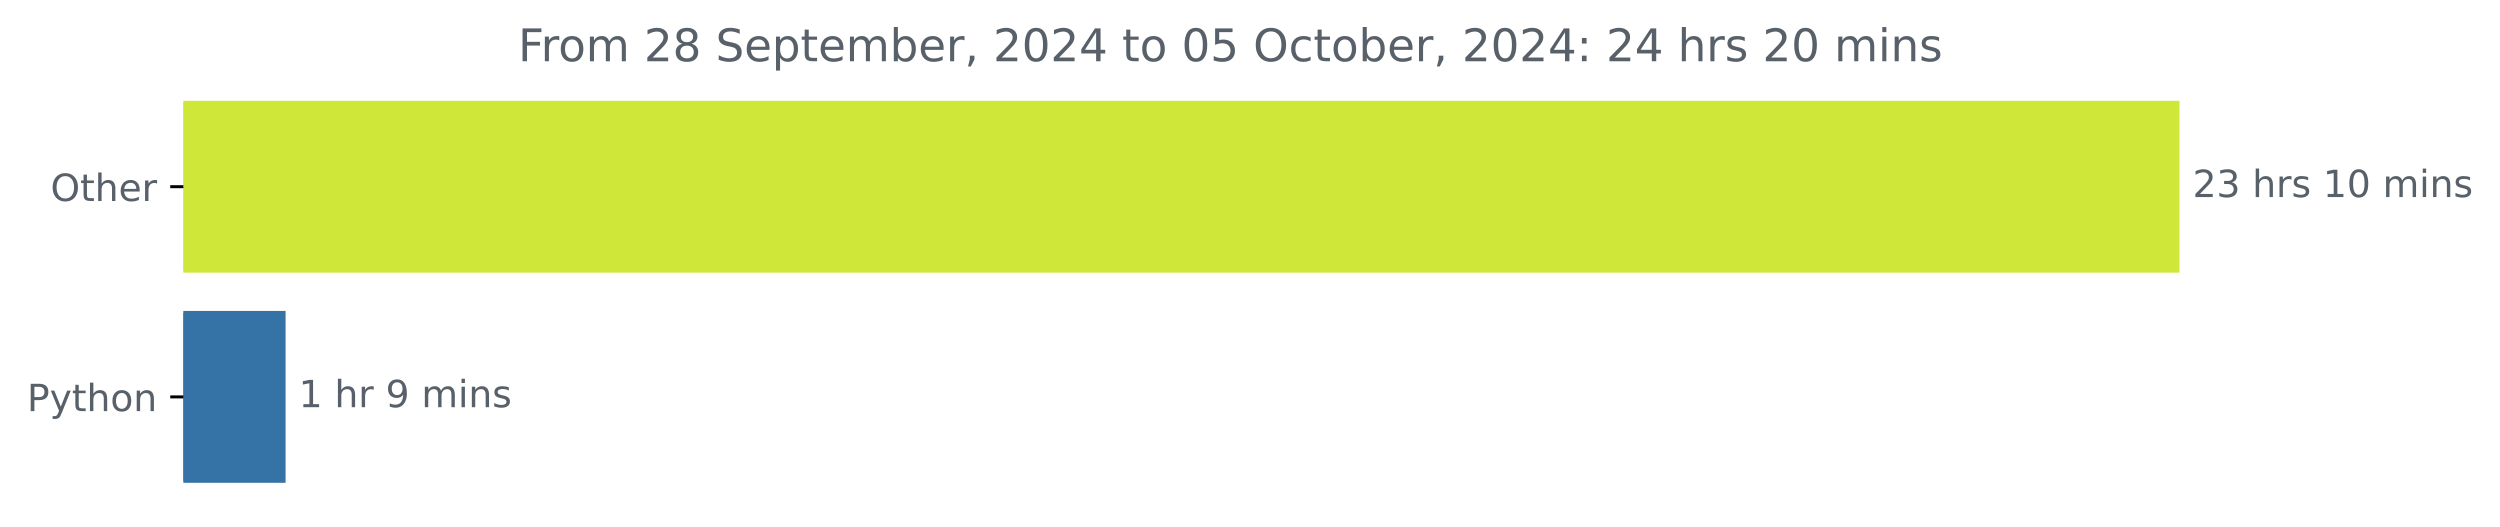
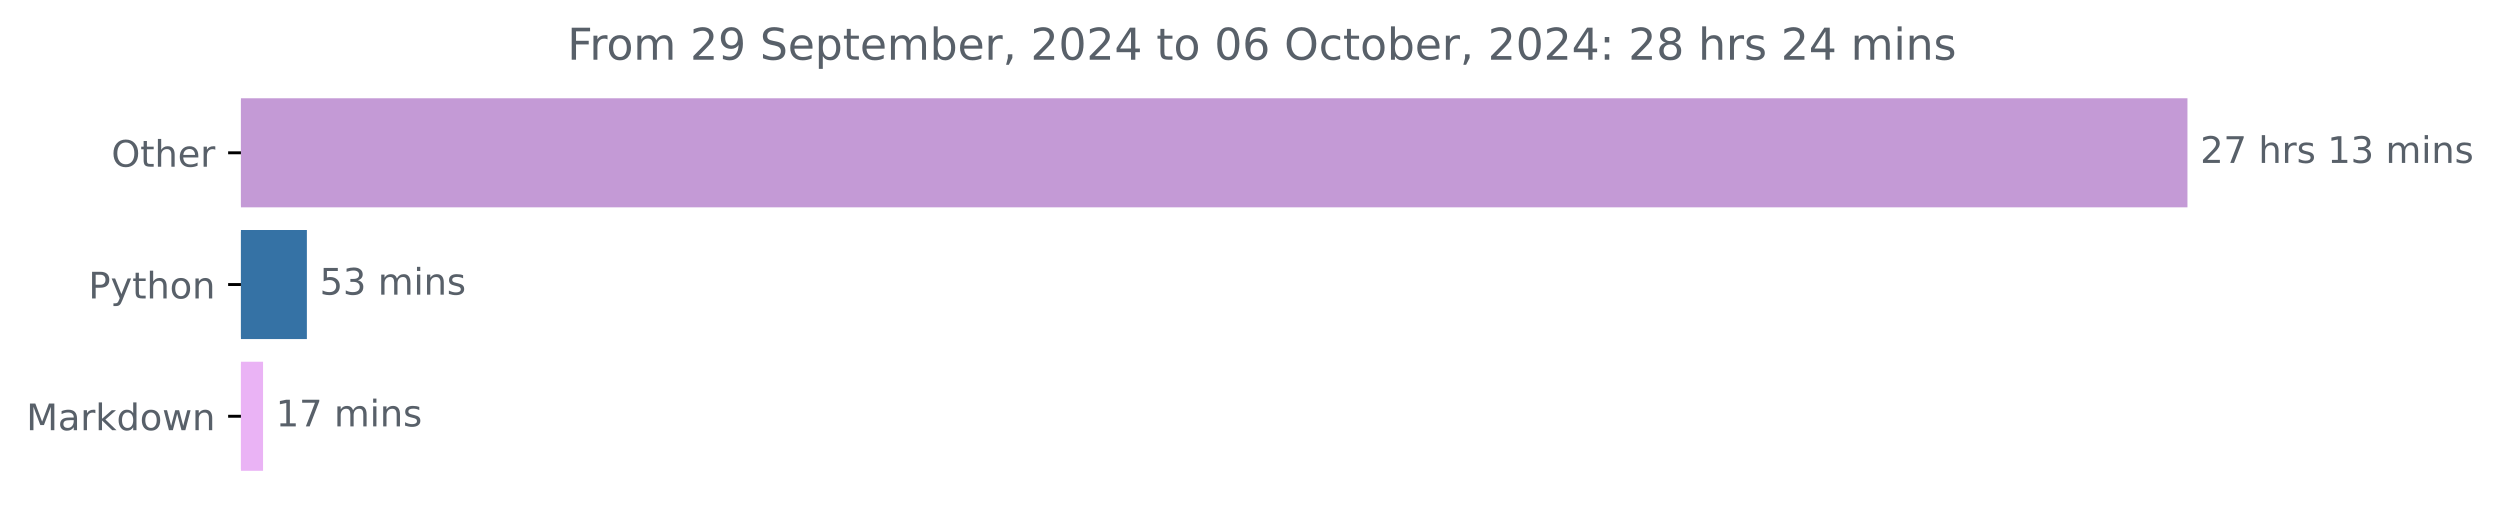
- <svg xmlns="http://www.w3.org/2000/svg" xmlns:xlink="http://www.w3.org/1999/xlink" width="666.199pt" height="140.398pt" viewBox="0 0 666.199 140.398" version="1.1">
+ <svg xmlns="http://www.w3.org/2000/svg" xmlns:xlink="http://www.w3.org/1999/xlink" width="683.177pt" height="140.398pt" viewBox="0 0 683.177 140.398" version="1.1">
  <defs>
    <style type="text/css">*{stroke-linejoin: round; stroke-linecap: butt}</style>
  </defs>
  <g id="figure_1">
    <g id="patch_1">
-       <path d="M 0 140.398  L 666.199 140.398  L 666.199 0  L 0 0  L 0 140.398  z " style="fill: none" />
+       <path d="M 0 140.398  L 683.177 140.398  L 683.177 0  L 0 0  L 0 140.398  z " style="fill: none" />
    </g>
    <g id="axes_1">
      <g id="patch_2">
-         <path d="M 48.862 27.358  L 580.291 27.358  L 580.291 72.158  L 48.862 72.158  z " clip-path="url(#pf9b418ee7a)" style="fill: #cee739; stroke: #cee739; stroke-linejoin: miter" />
+         <path d="M 65.841 27.358  L 597.269 27.358  L 597.269 56.158  L 65.841 56.158  z " clip-path="url(#p679dbd8109)" style="fill: #c49ad6; stroke: #c49ad6; stroke-linejoin: miter" />
      </g>
      <g id="patch_3">
-         <path d="M 48.862 83.358  L 75.599 83.358  L 75.599 128.158  L 48.862 128.158  z " clip-path="url(#pf9b418ee7a)" style="fill: #3572a5; stroke: #3572a5; stroke-linejoin: miter" />
+         <path d="M 65.841 63.358  L 83.363 63.358  L 83.363 92.158  L 65.841 92.158  z " clip-path="url(#p679dbd8109)" style="fill: #3572a5; stroke: #3572a5; stroke-linejoin: miter" />
+       </g>
+       <g id="patch_4">
+         <path d="M 65.841 99.358  L 71.386 99.358  L 71.386 128.158  L 65.841 128.158  z " clip-path="url(#p679dbd8109)" style="fill: #eab3f5; stroke: #eab3f5; stroke-linejoin: miter" />
      </g>
      <g id="matplotlib.axis_1" />
      <g id="matplotlib.axis_2">
        <g id="ytick_1">
          <g id="line2d_1">
            <defs>
-               <path id="m1e86b71a7e" d="M 0 0  L -3.5 0  " style="stroke: #000000; stroke-width: 0.8" />
+               <path id="mf8046a92b7" d="M 0 0  L -3.5 0  " style="stroke: #000000; stroke-width: 0.8" />
            </defs>
            <g>
-               <use xlink:href="#m1e86b71a7e" x="48.862" y="49.758" style="stroke: #000000; stroke-width: 0.8" />
+               <use xlink:href="#mf8046a92b7" x="65.841" y="41.758" style="stroke: #000000; stroke-width: 0.8" />
            </g>
          </g>
          <g id="text_1">
-             <g style="fill: #586069" transform="translate(13.46875 53.55734) scale(0.1 -0.1)">
+             <g style="fill: #586069" transform="translate(30.44687 45.55734) scale(0.1 -0.1)">
              <defs>
                <path id="DejaVuSans-4f" d="M 2522 4238  Q 1834 4238 1429 3725  Q 1025 3213 1025 2328  Q 1025 1447 1429 934  Q 1834 422 2522 422  Q 3209 422 3611 934  Q 4013 1447 4013 2328  Q 4013 3213 3611 3725  Q 3209 4238 2522 4238  z M 2522 4750  Q 3503 4750 4090 4092  Q 4678 3434 4678 2328  Q 4678 1225 4090 567  Q 3503 -91 2522 -91  Q 1538 -91 948 565  Q 359 1222 359 2328  Q 359 3434 948 4092  Q 1538 4750 2522 4750  z " transform="scale(0.015625)" />
                <path id="DejaVuSans-74" d="M 1172 4494  L 1172 3500  L 2356 3500  L 2356 3053  L 1172 3053  L 1172 1153  Q 1172 725 1289 603  Q 1406 481 1766 481  L 2356 481  L 2356 0  L 1766 0  Q 1100 0 847 248  Q 594 497 594 1153  L 594 3053  L 172 3053  L 172 3500  L 594 3500  L 594 4494  L 1172 4494  z " transform="scale(0.015625)" />
                <path id="DejaVuSans-68" d="M 3513 2113  L 3513 0  L 2938 0  L 2938 2094  Q 2938 2591 2744 2837  Q 2550 3084 2163 3084  Q 1697 3084 1428 2787  Q 1159 2491 1159 1978  L 1159 0  L 581 0  L 581 4863  L 1159 4863  L 1159 2956  Q 1366 3272 1645 3428  Q 1925 3584 2291 3584  Q 2894 3584 3203 3211  Q 3513 2838 3513 2113  z " transform="scale(0.015625)" />
                <path id="DejaVuSans-65" d="M 3597 1894  L 3597 1613  L 953 1613  Q 991 1019 1311 708  Q 1631 397 2203 397  Q 2534 397 2845 478  Q 3156 559 3463 722  L 3463 178  Q 3153 47 2828 -22  Q 2503 -91 2169 -91  Q 1331 -91 842 396  Q 353 884 353 1716  Q 353 2575 817 3079  Q 1281 3584 2069 3584  Q 2775 3584 3186 3129  Q 3597 2675 3597 1894  z M 3022 2063  Q 3016 2534 2758 2815  Q 2500 3097 2075 3097  Q 1594 3097 1305 2825  Q 1016 2553 972 2059  L 3022 2063  z " transform="scale(0.015625)" />
                <path id="DejaVuSans-72" d="M 2631 2963  Q 2534 3019 2420 3045  Q 2306 3072 2169 3072  Q 1681 3072 1420 2755  Q 1159 2438 1159 1844  L 1159 0  L 581 0  L 581 3500  L 1159 3500  L 1159 2956  Q 1341 3275 1631 3429  Q 1922 3584 2338 3584  Q 2397 3584 2469 3576  Q 2541 3569 2628 3553  L 2631 2963  z " transform="scale(0.015625)" />
              </defs>
              <use xlink:href="#DejaVuSans-4f" />
              <use xlink:href="#DejaVuSans-74" x="78.711" />
              <use xlink:href="#DejaVuSans-68" x="117.92" />
              <use xlink:href="#DejaVuSans-65" x="181.299" />
              <use xlink:href="#DejaVuSans-72" x="242.822" />
            </g>
          </g>
        </g>
        <g id="ytick_2">
          <g id="line2d_2">
            <g>
-               <use xlink:href="#m1e86b71a7e" x="48.862" y="105.758" style="stroke: #000000; stroke-width: 0.8" />
+               <use xlink:href="#mf8046a92b7" x="65.841" y="77.758" style="stroke: #000000; stroke-width: 0.8" />
            </g>
          </g>
          <g id="text_2">
-             <g style="fill: #586069" transform="translate(7.2 109.5573) scale(0.1 -0.1)">
+             <g style="fill: #586069" transform="translate(24.17813 81.55734) scale(0.1 -0.1)">
              <defs>
                <path id="DejaVuSans-50" d="M 1259 4147  L 1259 2394  L 2053 2394  Q 2494 2394 2734 2622  Q 2975 2850 2975 3272  Q 2975 3691 2734 3919  Q 2494 4147 2053 4147  L 1259 4147  z M 628 4666  L 2053 4666  Q 2838 4666 3239 4311  Q 3641 3956 3641 3272  Q 3641 2581 3239 2228  Q 2838 1875 2053 1875  L 1259 1875  L 1259 0  L 628 0  L 628 4666  z " transform="scale(0.015625)" />
                <path id="DejaVuSans-79" d="M 2059 -325  Q 1816 -950 1584 -1140  Q 1353 -1331 966 -1331  L 506 -1331  L 506 -850  L 844 -850  Q 1081 -850 1212 -737  Q 1344 -625 1503 -206  L 1606 56  L 191 3500  L 800 3500  L 1894 763  L 2988 3500  L 3597 3500  L 2059 -325  z " transform="scale(0.015625)" />
                <path id="DejaVuSans-6f" d="M 1959 3097  Q 1497 3097 1228 2736  Q 959 2375 959 1747  Q 959 1119 1226 758  Q 1494 397 1959 397  Q 2419 397 2687 759  Q 2956 1122 2956 1747  Q 2956 2369 2687 2733  Q 2419 3097 1959 3097  z M 1959 3584  Q 2709 3584 3137 3096  Q 3566 2609 3566 1747  Q 3566 888 3137 398  Q 2709 -91 1959 -91  Q 1206 -91 779 398  Q 353 888 353 1747  Q 353 2609 779 3096  Q 1206 3584 1959 3584  z " transform="scale(0.015625)" />
                <path id="DejaVuSans-6e" d="M 3513 2113  L 3513 0  L 2938 0  L 2938 2094  Q 2938 2591 2744 2837  Q 2550 3084 2163 3084  Q 1697 3084 1428 2787  Q 1159 2491 1159 1978  L 1159 0  L 581 0  L 581 3500  L 1159 3500  L 1159 2956  Q 1366 3272 1645 3428  Q 1925 3584 2291 3584  Q 2894 3584 3203 3211  Q 3513 2838 3513 2113  z " transform="scale(0.015625)" />
              </defs>
              <use xlink:href="#DejaVuSans-50" />
              <use xlink:href="#DejaVuSans-79" x="60.303" />
              <use xlink:href="#DejaVuSans-74" x="119.482" />
              <use xlink:href="#DejaVuSans-68" x="158.691" />
              <use xlink:href="#DejaVuSans-6f" x="222.07" />
              <use xlink:href="#DejaVuSans-6e" x="283.252" />
            </g>
          </g>
        </g>
-       </g>
-       <g id="text_3">
-         <g style="fill: #586069" transform="translate(584.2911 52.5175) scale(0.1 -0.1)">
+         <g id="ytick_3">
+           <g id="line2d_3">
+             <g>
+               <use xlink:href="#mf8046a92b7" x="65.841" y="113.758" style="stroke: #000000; stroke-width: 0.8" />
+             </g>
+           </g>
+           <g id="text_3">
+             <g style="fill: #586069" transform="translate(7.2 117.5573) scale(0.1 -0.1)">
+               <defs>
+                 <path id="DejaVuSans-4d" d="M 628 4666  L 1569 4666  L 2759 1491  L 3956 4666  L 4897 4666  L 4897 0  L 4281 0  L 4281 4097  L 3078 897  L 2444 897  L 1241 4097  L 1241 0  L 628 0  L 628 4666  z " transform="scale(0.015625)" />
+                 <path id="DejaVuSans-61" d="M 2194 1759  Q 1497 1759 1228 1600  Q 959 1441 959 1056  Q 959 750 1161 570  Q 1363 391 1709 391  Q 2188 391 2477 730  Q 2766 1069 2766 1631  L 2766 1759  L 2194 1759  z M 3341 1997  L 3341 0  L 2766 0  L 2766 531  Q 2569 213 2275 61  Q 1981 -91 1556 -91  Q 1019 -91 701 211  Q 384 513 384 1019  Q 384 1609 779 1909  Q 1175 2209 1959 2209  L 2766 2209  L 2766 2266  Q 2766 2663 2505 2880  Q 2244 3097 1772 3097  Q 1472 3097 1187 3025  Q 903 2953 641 2809  L 641 3341  Q 956 3463 1253 3523  Q 1550 3584 1831 3584  Q 2591 3584 2966 3190  Q 3341 2797 3341 1997  z " transform="scale(0.015625)" />
+                 <path id="DejaVuSans-6b" d="M 581 4863  L 1159 4863  L 1159 1991  L 2875 3500  L 3609 3500  L 1753 1863  L 3688 0  L 2938 0  L 1159 1709  L 1159 0  L 581 0  L 581 4863  z " transform="scale(0.015625)" />
+                 <path id="DejaVuSans-64" d="M 2906 2969  L 2906 4863  L 3481 4863  L 3481 0  L 2906 0  L 2906 525  Q 2725 213 2448 61  Q 2172 -91 1784 -91  Q 1150 -91 751 415  Q 353 922 353 1747  Q 353 2572 751 3078  Q 1150 3584 1784 3584  Q 2172 3584 2448 3432  Q 2725 3281 2906 2969  z M 947 1747  Q 947 1113 1208 752  Q 1469 391 1925 391  Q 2381 391 2643 752  Q 2906 1113 2906 1747  Q 2906 2381 2643 2742  Q 2381 3103 1925 3103  Q 1469 3103 1208 2742  Q 947 2381 947 1747  z " transform="scale(0.015625)" />
+                 <path id="DejaVuSans-77" d="M 269 3500  L 844 3500  L 1563 769  L 2278 3500  L 2956 3500  L 3675 769  L 4391 3500  L 4966 3500  L 4050 0  L 3372 0  L 2619 2869  L 1863 0  L 1184 0  L 269 3500  z " transform="scale(0.015625)" />
+               </defs>
+               <use xlink:href="#DejaVuSans-4d" />
+               <use xlink:href="#DejaVuSans-61" x="86.279" />
+               <use xlink:href="#DejaVuSans-72" x="147.559" />
+               <use xlink:href="#DejaVuSans-6b" x="188.672" />
+               <use xlink:href="#DejaVuSans-64" x="246.582" />
+               <use xlink:href="#DejaVuSans-6f" x="310.059" />
+               <use xlink:href="#DejaVuSans-77" x="371.24" />
+               <use xlink:href="#DejaVuSans-6e" x="453.027" />
+             </g>
+           </g>
+         </g>
+       </g>
+       <g id="text_4">
+         <g style="fill: #586069" transform="translate(601.2692 44.5175) scale(0.1 -0.1)">
          <defs>
            <path id="DejaVuSans-32" d="M 1228 531  L 3431 531  L 3431 0  L 469 0  L 469 531  Q 828 903 1448 1529  Q 2069 2156 2228 2338  Q 2531 2678 2651 2914  Q 2772 3150 2772 3378  Q 2772 3750 2511 3984  Q 2250 4219 1831 4219  Q 1534 4219 1204 4116  Q 875 4013 500 3803  L 500 4441  Q 881 4594 1212 4672  Q 1544 4750 1819 4750  Q 2544 4750 2975 4387  Q 3406 4025 3406 3419  Q 3406 3131 3298 2873  Q 3191 2616 2906 2266  Q 2828 2175 2409 1742  Q 1991 1309 1228 531  z " transform="scale(0.015625)" />
-             <path id="DejaVuSans-33" d="M 2597 2516  Q 3050 2419 3304 2112  Q 3559 1806 3559 1356  Q 3559 666 3084 287  Q 2609 -91 1734 -91  Q 1441 -91 1130 -33  Q 819 25 488 141  L 488 750  Q 750 597 1062 519  Q 1375 441 1716 441  Q 2309 441 2620 675  Q 2931 909 2931 1356  Q 2931 1769 2642 2001  Q 2353 2234 1838 2234  L 1294 2234  L 1294 2753  L 1863 2753  Q 2328 2753 2575 2939  Q 2822 3125 2822 3475  Q 2822 3834 2567 4026  Q 2313 4219 1838 4219  Q 1578 4219 1281 4162  Q 984 4106 628 3988  L 628 4550  Q 988 4650 1302 4700  Q 1616 4750 1894 4750  Q 2613 4750 3031 4423  Q 3450 4097 3450 3541  Q 3450 3153 3228 2886  Q 3006 2619 2597 2516  z " transform="scale(0.015625)" />
+             <path id="DejaVuSans-37" d="M 525 4666  L 3525 4666  L 3525 4397  L 1831 0  L 1172 0  L 2766 4134  L 525 4134  L 525 4666  z " transform="scale(0.015625)" />
            <path id="DejaVuSans-20" transform="scale(0.015625)" />
            <path id="DejaVuSans-73" d="M 2834 3397  L 2834 2853  Q 2591 2978 2328 3040  Q 2066 3103 1784 3103  Q 1356 3103 1142 2972  Q 928 2841 928 2578  Q 928 2378 1081 2264  Q 1234 2150 1697 2047  L 1894 2003  Q 2506 1872 2764 1633  Q 3022 1394 3022 966  Q 3022 478 2636 193  Q 2250 -91 1575 -91  Q 1294 -91 989 -36  Q 684 19 347 128  L 347 722  Q 666 556 975 473  Q 1284 391 1588 391  Q 1994 391 2212 530  Q 2431 669 2431 922  Q 2431 1156 2273 1281  Q 2116 1406 1581 1522  L 1381 1569  Q 847 1681 609 1914  Q 372 2147 372 2553  Q 372 3047 722 3315  Q 1072 3584 1716 3584  Q 2034 3584 2315 3537  Q 2597 3491 2834 3397  z " transform="scale(0.015625)" />
            <path id="DejaVuSans-31" d="M 794 531  L 1825 531  L 1825 4091  L 703 3866  L 703 4441  L 1819 4666  L 2450 4666  L 2450 531  L 3481 531  L 3481 0  L 794 0  L 794 531  z " transform="scale(0.015625)" />
-             <path id="DejaVuSans-30" d="M 2034 4250  Q 1547 4250 1301 3770  Q 1056 3291 1056 2328  Q 1056 1369 1301 889  Q 1547 409 2034 409  Q 2525 409 2770 889  Q 3016 1369 3016 2328  Q 3016 3291 2770 3770  Q 2525 4250 2034 4250  z M 2034 4750  Q 2819 4750 3233 4129  Q 3647 3509 3647 2328  Q 3647 1150 3233 529  Q 2819 -91 2034 -91  Q 1250 -91 836 529  Q 422 1150 422 2328  Q 422 3509 836 4129  Q 1250 4750 2034 4750  z " transform="scale(0.015625)" />
+             <path id="DejaVuSans-33" d="M 2597 2516  Q 3050 2419 3304 2112  Q 3559 1806 3559 1356  Q 3559 666 3084 287  Q 2609 -91 1734 -91  Q 1441 -91 1130 -33  Q 819 25 488 141  L 488 750  Q 750 597 1062 519  Q 1375 441 1716 441  Q 2309 441 2620 675  Q 2931 909 2931 1356  Q 2931 1769 2642 2001  Q 2353 2234 1838 2234  L 1294 2234  L 1294 2753  L 1863 2753  Q 2328 2753 2575 2939  Q 2822 3125 2822 3475  Q 2822 3834 2567 4026  Q 2313 4219 1838 4219  Q 1578 4219 1281 4162  Q 984 4106 628 3988  L 628 4550  Q 988 4650 1302 4700  Q 1616 4750 1894 4750  Q 2613 4750 3031 4423  Q 3450 4097 3450 3541  Q 3450 3153 3228 2886  Q 3006 2619 2597 2516  z " transform="scale(0.015625)" />
            <path id="DejaVuSans-6d" d="M 3328 2828  Q 3544 3216 3844 3400  Q 4144 3584 4550 3584  Q 5097 3584 5394 3201  Q 5691 2819 5691 2113  L 5691 0  L 5113 0  L 5113 2094  Q 5113 2597 4934 2840  Q 4756 3084 4391 3084  Q 3944 3084 3684 2787  Q 3425 2491 3425 1978  L 3425 0  L 2847 0  L 2847 2094  Q 2847 2600 2669 2842  Q 2491 3084 2119 3084  Q 1678 3084 1418 2786  Q 1159 2488 1159 1978  L 1159 0  L 581 0  L 581 3500  L 1159 3500  L 1159 2956  Q 1356 3278 1631 3431  Q 1906 3584 2284 3584  Q 2666 3584 2933 3390  Q 3200 3197 3328 2828  z " transform="scale(0.015625)" />
            <path id="DejaVuSans-69" d="M 603 3500  L 1178 3500  L 1178 0  L 603 0  L 603 3500  z M 603 4863  L 1178 4863  L 1178 4134  L 603 4134  L 603 4863  z " transform="scale(0.015625)" />
          </defs>
          <use xlink:href="#DejaVuSans-32" />
-           <use xlink:href="#DejaVuSans-33" x="63.623" />
+           <use xlink:href="#DejaVuSans-37" x="63.623" />
          <use xlink:href="#DejaVuSans-20" x="127.246" />
          <use xlink:href="#DejaVuSans-68" x="159.033" />
          <use xlink:href="#DejaVuSans-72" x="222.412" />
          <use xlink:href="#DejaVuSans-73" x="263.525" />
          <use xlink:href="#DejaVuSans-20" x="315.625" />
          <use xlink:href="#DejaVuSans-31" x="347.412" />
-           <use xlink:href="#DejaVuSans-30" x="411.035" />
+           <use xlink:href="#DejaVuSans-33" x="411.035" />
          <use xlink:href="#DejaVuSans-20" x="474.658" />
          <use xlink:href="#DejaVuSans-6d" x="506.445" />
          <use xlink:href="#DejaVuSans-69" x="603.857" />
          <use xlink:href="#DejaVuSans-6e" x="631.641" />
          <use xlink:href="#DejaVuSans-73" x="695.02" />
        </g>
      </g>
-       <g id="text_4">
-         <g style="fill: #586069" transform="translate(79.59859 108.5175) scale(0.1 -0.1)">
+       <g id="text_5">
+         <g style="fill: #586069" transform="translate(87.36269 80.5175) scale(0.1 -0.1)">
          <defs>
-             <path id="DejaVuSans-39" d="M 703 97  L 703 672  Q 941 559 1184 500  Q 1428 441 1663 441  Q 2288 441 2617 861  Q 2947 1281 2994 2138  Q 2813 1869 2534 1725  Q 2256 1581 1919 1581  Q 1219 1581 811 2004  Q 403 2428 403 3163  Q 403 3881 828 4315  Q 1253 4750 1959 4750  Q 2769 4750 3195 4129  Q 3622 3509 3622 2328  Q 3622 1225 3098 567  Q 2575 -91 1691 -91  Q 1453 -91 1209 -44  Q 966 3 703 97  z M 1959 2075  Q 2384 2075 2632 2365  Q 2881 2656 2881 3163  Q 2881 3666 2632 3958  Q 2384 4250 1959 4250  Q 1534 4250 1286 3958  Q 1038 3666 1038 3163  Q 1038 2656 1286 2365  Q 1534 2075 1959 2075  z " transform="scale(0.015625)" />
+             <path id="DejaVuSans-35" d="M 691 4666  L 3169 4666  L 3169 4134  L 1269 4134  L 1269 2991  Q 1406 3038 1543 3061  Q 1681 3084 1819 3084  Q 2600 3084 3056 2656  Q 3513 2228 3513 1497  Q 3513 744 3044 326  Q 2575 -91 1722 -91  Q 1428 -91 1123 -41  Q 819 9 494 109  L 494 744  Q 775 591 1075 516  Q 1375 441 1709 441  Q 2250 441 2565 725  Q 2881 1009 2881 1497  Q 2881 1984 2565 2268  Q 2250 2553 1709 2553  Q 1456 2553 1204 2497  Q 953 2441 691 2322  L 691 4666  z " transform="scale(0.015625)" />
          </defs>
+           <use xlink:href="#DejaVuSans-35" />
+           <use xlink:href="#DejaVuSans-33" x="63.623" />
+           <use xlink:href="#DejaVuSans-20" x="127.246" />
+           <use xlink:href="#DejaVuSans-6d" x="159.033" />
+           <use xlink:href="#DejaVuSans-69" x="256.445" />
+           <use xlink:href="#DejaVuSans-6e" x="284.229" />
+           <use xlink:href="#DejaVuSans-73" x="347.607" />
+         </g>
+       </g>
+       <g id="text_6">
+         <g style="fill: #586069" transform="translate(75.38558 116.5175) scale(0.1 -0.1)">
          <use xlink:href="#DejaVuSans-31" />
-           <use xlink:href="#DejaVuSans-20" x="63.623" />
-           <use xlink:href="#DejaVuSans-68" x="95.41" />
-           <use xlink:href="#DejaVuSans-72" x="158.789" />
-           <use xlink:href="#DejaVuSans-20" x="199.902" />
-           <use xlink:href="#DejaVuSans-39" x="231.689" />
-           <use xlink:href="#DejaVuSans-20" x="295.312" />
-           <use xlink:href="#DejaVuSans-6d" x="327.1" />
-           <use xlink:href="#DejaVuSans-69" x="424.512" />
-           <use xlink:href="#DejaVuSans-6e" x="452.295" />
-           <use xlink:href="#DejaVuSans-73" x="515.674" />
-         </g>
-       </g>
-       <g id="text_5">
-         <g style="fill: #586069" transform="translate(138.0722 16.31812) scale(0.12 -0.12)">
+           <use xlink:href="#DejaVuSans-37" x="63.623" />
+           <use xlink:href="#DejaVuSans-20" x="127.246" />
+           <use xlink:href="#DejaVuSans-6d" x="159.033" />
+           <use xlink:href="#DejaVuSans-69" x="256.445" />
+           <use xlink:href="#DejaVuSans-6e" x="284.229" />
+           <use xlink:href="#DejaVuSans-73" x="347.607" />
+         </g>
+       </g>
+       <g id="text_7">
+         <g style="fill: #586069" transform="translate(155.0503 16.31812) scale(0.12 -0.12)">
          <defs>
            <path id="DejaVuSans-46" d="M 628 4666  L 3309 4666  L 3309 4134  L 1259 4134  L 1259 2759  L 3109 2759  L 3109 2228  L 1259 2228  L 1259 0  L 628 0  L 628 4666  z " transform="scale(0.015625)" />
-             <path id="DejaVuSans-38" d="M 2034 2216  Q 1584 2216 1326 1975  Q 1069 1734 1069 1313  Q 1069 891 1326 650  Q 1584 409 2034 409  Q 2484 409 2743 651  Q 3003 894 3003 1313  Q 3003 1734 2745 1975  Q 2488 2216 2034 2216  z M 1403 2484  Q 997 2584 770 2862  Q 544 3141 544 3541  Q 544 4100 942 4425  Q 1341 4750 2034 4750  Q 2731 4750 3128 4425  Q 3525 4100 3525 3541  Q 3525 3141 3298 2862  Q 3072 2584 2669 2484  Q 3125 2378 3379 2068  Q 3634 1759 3634 1313  Q 3634 634 3220 271  Q 2806 -91 2034 -91  Q 1263 -91 848 271  Q 434 634 434 1313  Q 434 1759 690 2068  Q 947 2378 1403 2484  z M 1172 3481  Q 1172 3119 1398 2916  Q 1625 2713 2034 2713  Q 2441 2713 2670 2916  Q 2900 3119 2900 3481  Q 2900 3844 2670 4047  Q 2441 4250 2034 4250  Q 1625 4250 1398 4047  Q 1172 3844 1172 3481  z " transform="scale(0.015625)" />
+             <path id="DejaVuSans-39" d="M 703 97  L 703 672  Q 941 559 1184 500  Q 1428 441 1663 441  Q 2288 441 2617 861  Q 2947 1281 2994 2138  Q 2813 1869 2534 1725  Q 2256 1581 1919 1581  Q 1219 1581 811 2004  Q 403 2428 403 3163  Q 403 3881 828 4315  Q 1253 4750 1959 4750  Q 2769 4750 3195 4129  Q 3622 3509 3622 2328  Q 3622 1225 3098 567  Q 2575 -91 1691 -91  Q 1453 -91 1209 -44  Q 966 3 703 97  z M 1959 2075  Q 2384 2075 2632 2365  Q 2881 2656 2881 3163  Q 2881 3666 2632 3958  Q 2384 4250 1959 4250  Q 1534 4250 1286 3958  Q 1038 3666 1038 3163  Q 1038 2656 1286 2365  Q 1534 2075 1959 2075  z " transform="scale(0.015625)" />
            <path id="DejaVuSans-53" d="M 3425 4513  L 3425 3897  Q 3066 4069 2747 4153  Q 2428 4238 2131 4238  Q 1616 4238 1336 4038  Q 1056 3838 1056 3469  Q 1056 3159 1242 3001  Q 1428 2844 1947 2747  L 2328 2669  Q 3034 2534 3370 2195  Q 3706 1856 3706 1288  Q 3706 609 3251 259  Q 2797 -91 1919 -91  Q 1588 -91 1214 -16  Q 841 59 441 206  L 441 856  Q 825 641 1194 531  Q 1563 422 1919 422  Q 2459 422 2753 634  Q 3047 847 3047 1241  Q 3047 1584 2836 1778  Q 2625 1972 2144 2069  L 1759 2144  Q 1053 2284 737 2584  Q 422 2884 422 3419  Q 422 4038 858 4394  Q 1294 4750 2059 4750  Q 2388 4750 2728 4690  Q 3069 4631 3425 4513  z " transform="scale(0.015625)" />
            <path id="DejaVuSans-70" d="M 1159 525  L 1159 -1331  L 581 -1331  L 581 3500  L 1159 3500  L 1159 2969  Q 1341 3281 1617 3432  Q 1894 3584 2278 3584  Q 2916 3584 3314 3078  Q 3713 2572 3713 1747  Q 3713 922 3314 415  Q 2916 -91 2278 -91  Q 1894 -91 1617 61  Q 1341 213 1159 525  z M 3116 1747  Q 3116 2381 2855 2742  Q 2594 3103 2138 3103  Q 1681 3103 1420 2742  Q 1159 2381 1159 1747  Q 1159 1113 1420 752  Q 1681 391 2138 391  Q 2594 391 2855 752  Q 3116 1113 3116 1747  z " transform="scale(0.015625)" />
            <path id="DejaVuSans-62" d="M 3116 1747  Q 3116 2381 2855 2742  Q 2594 3103 2138 3103  Q 1681 3103 1420 2742  Q 1159 2381 1159 1747  Q 1159 1113 1420 752  Q 1681 391 2138 391  Q 2594 391 2855 752  Q 3116 1113 3116 1747  z M 1159 2969  Q 1341 3281 1617 3432  Q 1894 3584 2278 3584  Q 2916 3584 3314 3078  Q 3713 2572 3713 1747  Q 3713 922 3314 415  Q 2916 -91 2278 -91  Q 1894 -91 1617 61  Q 1341 213 1159 525  L 1159 0  L 581 0  L 581 4863  L 1159 4863  L 1159 2969  z " transform="scale(0.015625)" />
            <path id="DejaVuSans-2c" d="M 750 794  L 1409 794  L 1409 256  L 897 -744  L 494 -744  L 750 256  L 750 794  z " transform="scale(0.015625)" />
+             <path id="DejaVuSans-30" d="M 2034 4250  Q 1547 4250 1301 3770  Q 1056 3291 1056 2328  Q 1056 1369 1301 889  Q 1547 409 2034 409  Q 2525 409 2770 889  Q 3016 1369 3016 2328  Q 3016 3291 2770 3770  Q 2525 4250 2034 4250  z M 2034 4750  Q 2819 4750 3233 4129  Q 3647 3509 3647 2328  Q 3647 1150 3233 529  Q 2819 -91 2034 -91  Q 1250 -91 836 529  Q 422 1150 422 2328  Q 422 3509 836 4129  Q 1250 4750 2034 4750  z " transform="scale(0.015625)" />
            <path id="DejaVuSans-34" d="M 2419 4116  L 825 1625  L 2419 1625  L 2419 4116  z M 2253 4666  L 3047 4666  L 3047 1625  L 3713 1625  L 3713 1100  L 3047 1100  L 3047 0  L 2419 0  L 2419 1100  L 313 1100  L 313 1709  L 2253 4666  z " transform="scale(0.015625)" />
-             <path id="DejaVuSans-35" d="M 691 4666  L 3169 4666  L 3169 4134  L 1269 4134  L 1269 2991  Q 1406 3038 1543 3061  Q 1681 3084 1819 3084  Q 2600 3084 3056 2656  Q 3513 2228 3513 1497  Q 3513 744 3044 326  Q 2575 -91 1722 -91  Q 1428 -91 1123 -41  Q 819 9 494 109  L 494 744  Q 775 591 1075 516  Q 1375 441 1709 441  Q 2250 441 2565 725  Q 2881 1009 2881 1497  Q 2881 1984 2565 2268  Q 2250 2553 1709 2553  Q 1456 2553 1204 2497  Q 953 2441 691 2322  L 691 4666  z " transform="scale(0.015625)" />
+             <path id="DejaVuSans-36" d="M 2113 2584  Q 1688 2584 1439 2293  Q 1191 2003 1191 1497  Q 1191 994 1439 701  Q 1688 409 2113 409  Q 2538 409 2786 701  Q 3034 994 3034 1497  Q 3034 2003 2786 2293  Q 2538 2584 2113 2584  z M 3366 4563  L 3366 3988  Q 3128 4100 2886 4159  Q 2644 4219 2406 4219  Q 1781 4219 1451 3797  Q 1122 3375 1075 2522  Q 1259 2794 1537 2939  Q 1816 3084 2150 3084  Q 2853 3084 3261 2657  Q 3669 2231 3669 1497  Q 3669 778 3244 343  Q 2819 -91 2113 -91  Q 1303 -91 875 529  Q 447 1150 447 2328  Q 447 3434 972 4092  Q 1497 4750 2381 4750  Q 2619 4750 2861 4703  Q 3103 4656 3366 4563  z " transform="scale(0.015625)" />
            <path id="DejaVuSans-63" d="M 3122 3366  L 3122 2828  Q 2878 2963 2633 3030  Q 2388 3097 2138 3097  Q 1578 3097 1268 2742  Q 959 2388 959 1747  Q 959 1106 1268 751  Q 1578 397 2138 397  Q 2388 397 2633 464  Q 2878 531 3122 666  L 3122 134  Q 2881 22 2623 -34  Q 2366 -91 2075 -91  Q 1284 -91 818 406  Q 353 903 353 1747  Q 353 2603 823 3093  Q 1294 3584 2113 3584  Q 2378 3584 2631 3529  Q 2884 3475 3122 3366  z " transform="scale(0.015625)" />
            <path id="DejaVuSans-3a" d="M 750 794  L 1409 794  L 1409 0  L 750 0  L 750 794  z M 750 3309  L 1409 3309  L 1409 2516  L 750 2516  L 750 3309  z " transform="scale(0.015625)" />
+             <path id="DejaVuSans-38" d="M 2034 2216  Q 1584 2216 1326 1975  Q 1069 1734 1069 1313  Q 1069 891 1326 650  Q 1584 409 2034 409  Q 2484 409 2743 651  Q 3003 894 3003 1313  Q 3003 1734 2745 1975  Q 2488 2216 2034 2216  z M 1403 2484  Q 997 2584 770 2862  Q 544 3141 544 3541  Q 544 4100 942 4425  Q 1341 4750 2034 4750  Q 2731 4750 3128 4425  Q 3525 4100 3525 3541  Q 3525 3141 3298 2862  Q 3072 2584 2669 2484  Q 3125 2378 3379 2068  Q 3634 1759 3634 1313  Q 3634 634 3220 271  Q 2806 -91 2034 -91  Q 1263 -91 848 271  Q 434 634 434 1313  Q 434 1759 690 2068  Q 947 2378 1403 2484  z M 1172 3481  Q 1172 3119 1398 2916  Q 1625 2713 2034 2713  Q 2441 2713 2670 2916  Q 2900 3119 2900 3481  Q 2900 3844 2670 4047  Q 2441 4250 2034 4250  Q 1625 4250 1398 4047  Q 1172 3844 1172 3481  z " transform="scale(0.015625)" />
          </defs>
          <use xlink:href="#DejaVuSans-46" />
          <use xlink:href="#DejaVuSans-72" x="50.27" />
          <use xlink:href="#DejaVuSans-6f" x="89.133" />
          <use xlink:href="#DejaVuSans-6d" x="150.314" />
          <use xlink:href="#DejaVuSans-20" x="247.727" />
          <use xlink:href="#DejaVuSans-32" x="279.514" />
-           <use xlink:href="#DejaVuSans-38" x="343.137" />
+           <use xlink:href="#DejaVuSans-39" x="343.137" />
          <use xlink:href="#DejaVuSans-20" x="406.76" />
          <use xlink:href="#DejaVuSans-53" x="438.547" />
          <use xlink:href="#DejaVuSans-65" x="502.023" />
          <use xlink:href="#DejaVuSans-70" x="563.547" />
          <use xlink:href="#DejaVuSans-74" x="627.023" />
          <use xlink:href="#DejaVuSans-65" x="666.232" />
          <use xlink:href="#DejaVuSans-6d" x="727.756" />
          <use xlink:href="#DejaVuSans-62" x="825.168" />
          <use xlink:href="#DejaVuSans-65" x="888.645" />
          <use xlink:href="#DejaVuSans-72" x="950.168" />
          <use xlink:href="#DejaVuSans-2c" x="991.281" />
          <use xlink:href="#DejaVuSans-20" x="1023.068" />
          <use xlink:href="#DejaVuSans-32" x="1054.855" />
          <use xlink:href="#DejaVuSans-30" x="1118.479" />
          <use xlink:href="#DejaVuSans-32" x="1182.102" />
          <use xlink:href="#DejaVuSans-34" x="1245.725" />
          <use xlink:href="#DejaVuSans-20" x="1309.348" />
          <use xlink:href="#DejaVuSans-74" x="1341.135" />
          <use xlink:href="#DejaVuSans-6f" x="1380.344" />
          <use xlink:href="#DejaVuSans-20" x="1441.525" />
          <use xlink:href="#DejaVuSans-30" x="1473.312" />
-           <use xlink:href="#DejaVuSans-35" x="1536.936" />
+           <use xlink:href="#DejaVuSans-36" x="1536.936" />
          <use xlink:href="#DejaVuSans-20" x="1600.559" />
          <use xlink:href="#DejaVuSans-4f" x="1632.346" />
          <use xlink:href="#DejaVuSans-63" x="1711.057" />
          <use xlink:href="#DejaVuSans-74" x="1766.037" />
          <use xlink:href="#DejaVuSans-6f" x="1805.246" />
          <use xlink:href="#DejaVuSans-62" x="1866.428" />
          <use xlink:href="#DejaVuSans-65" x="1929.904" />
          <use xlink:href="#DejaVuSans-72" x="1991.428" />
          <use xlink:href="#DejaVuSans-2c" x="2032.541" />
          <use xlink:href="#DejaVuSans-20" x="2064.328" />
          <use xlink:href="#DejaVuSans-32" x="2096.115" />
          <use xlink:href="#DejaVuSans-30" x="2159.738" />
          <use xlink:href="#DejaVuSans-32" x="2223.361" />
          <use xlink:href="#DejaVuSans-34" x="2286.984" />
          <use xlink:href="#DejaVuSans-3a" x="2350.607" />
          <use xlink:href="#DejaVuSans-20" x="2384.299" />
          <use xlink:href="#DejaVuSans-32" x="2416.086" />
-           <use xlink:href="#DejaVuSans-34" x="2479.709" />
+           <use xlink:href="#DejaVuSans-38" x="2479.709" />
          <use xlink:href="#DejaVuSans-20" x="2543.332" />
          <use xlink:href="#DejaVuSans-68" x="2575.119" />
          <use xlink:href="#DejaVuSans-72" x="2638.498" />
          <use xlink:href="#DejaVuSans-73" x="2679.611" />
          <use xlink:href="#DejaVuSans-20" x="2731.711" />
          <use xlink:href="#DejaVuSans-32" x="2763.498" />
-           <use xlink:href="#DejaVuSans-30" x="2827.121" />
+           <use xlink:href="#DejaVuSans-34" x="2827.121" />
          <use xlink:href="#DejaVuSans-20" x="2890.744" />
          <use xlink:href="#DejaVuSans-6d" x="2922.531" />
          <use xlink:href="#DejaVuSans-69" x="3019.943" />
          <use xlink:href="#DejaVuSans-6e" x="3047.727" />
          <use xlink:href="#DejaVuSans-73" x="3111.105" />
        </g>
      </g>
    </g>
  </g>
  <defs>
-     <clipPath id="pf9b418ee7a">
-       <rect x="48.862" y="22.318" width="558" height="110.88" />
+     <clipPath id="p679dbd8109">
+       <rect x="65.841" y="22.318" width="558" height="110.88" />
    </clipPath>
  </defs>
</svg>
